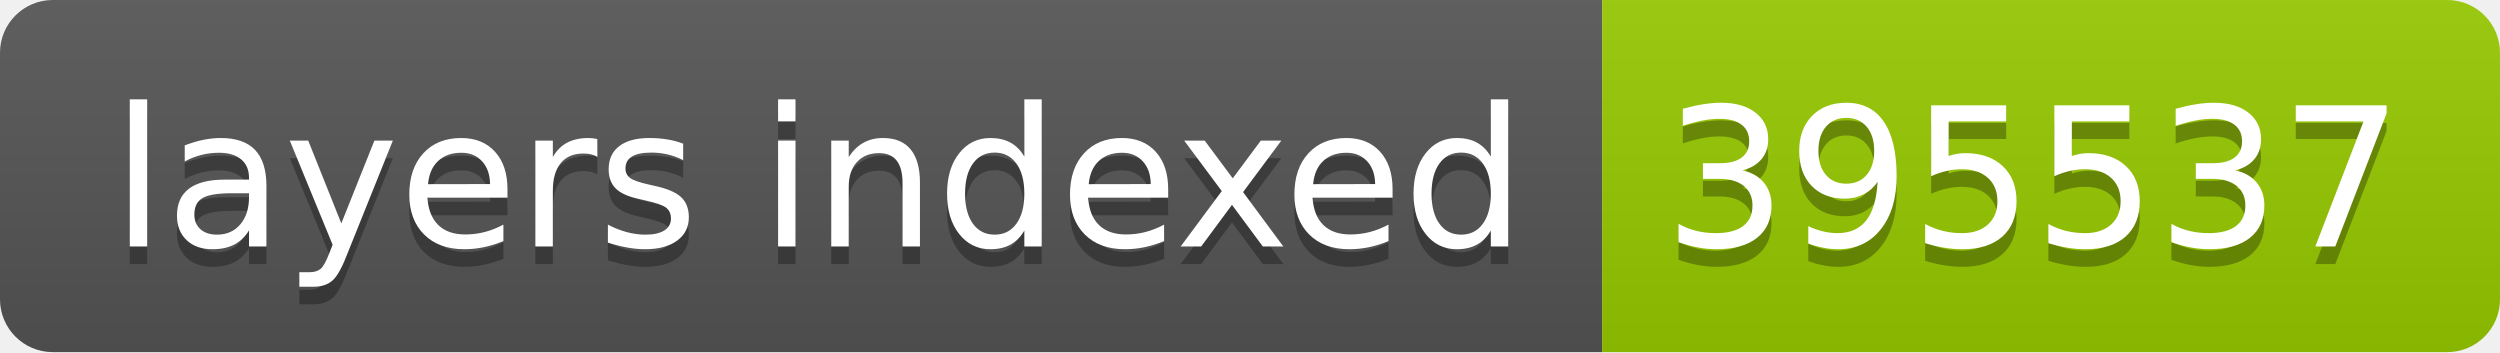
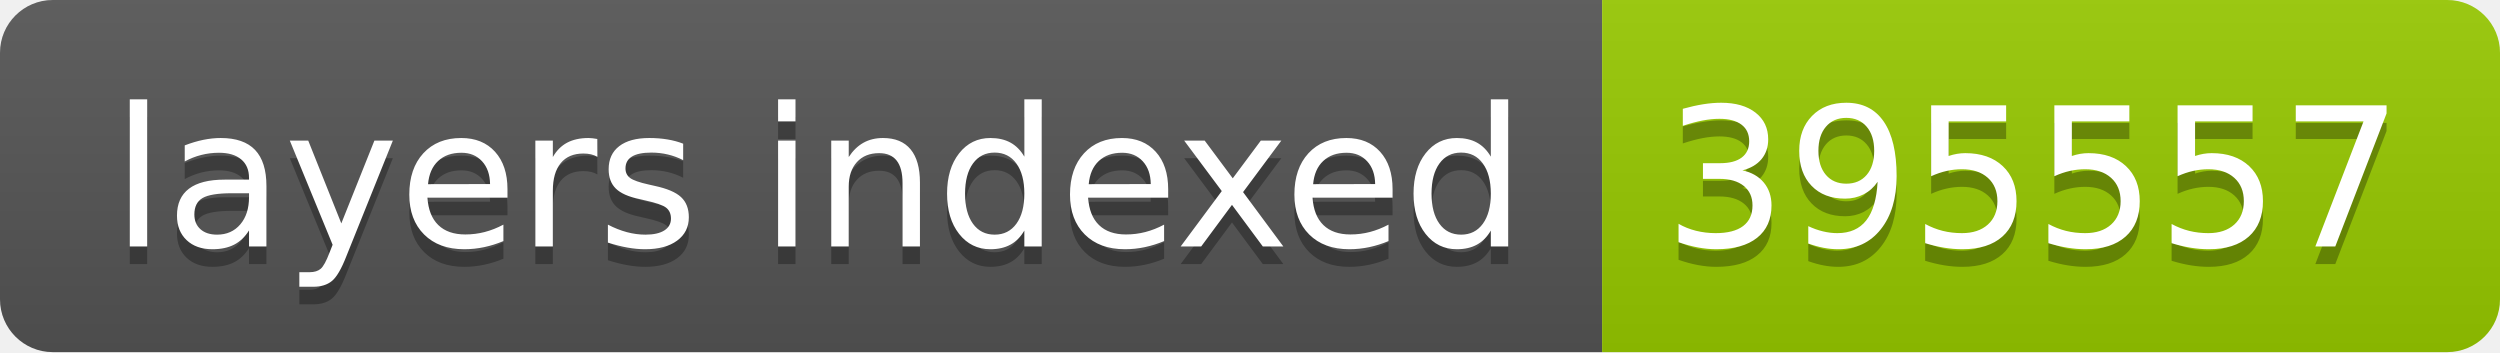
- <svg xmlns="http://www.w3.org/2000/svg" width="142" height="20" role="img" aria-label="layers indexed: 395537">
+ <svg xmlns="http://www.w3.org/2000/svg" width="142" height="20" role="img" aria-label="layers indexed: 395557">
  <linearGradient id="s" x2="0" y2="100%">
    <stop offset="0" stop-color="#bbb" stop-opacity=".1" />
    <stop offset="1" stop-opacity=".1" />
  </linearGradient>
  <clipPath id="r">
    <rect width="142" height="20" rx="3" fill="#fff" />
  </clipPath>
  <g clip-path="url(#r)">
    <rect width="91" height="20" fill="#555" />
    <rect x="91" width="51" height="20" fill="#97ca00" />
    <rect width="142" height="20" fill="url(#s)" />
  </g>
  <g fill="#fff" text-anchor="middle" font-family="Verdana,Geneva,DejaVu Sans,sans-serif" text-rendering="geometricPrecision" font-size="110">
    <text aria-hidden="true" x="465" y="150" fill="#010101" fill-opacity=".3" transform="scale(.1)" textLength="810">layers indexed</text>
    <text x="465" y="140" transform="scale(.1)" fill="#fff" textLength="810">layers indexed</text>
-     <text aria-hidden="true" x="1155" y="150" fill="#010101" fill-opacity=".3" transform="scale(.1)" textLength="410">395537</text>
-     <text x="1155" y="140" transform="scale(.1)" fill="#fff" textLength="410">395537</text>
+     <text aria-hidden="true" x="1155" y="150" fill="#010101" fill-opacity=".3" transform="scale(.1)" textLength="410">395557</text>
+     <text x="1155" y="140" transform="scale(.1)" fill="#fff" textLength="410">395557</text>
  </g>
</svg>
